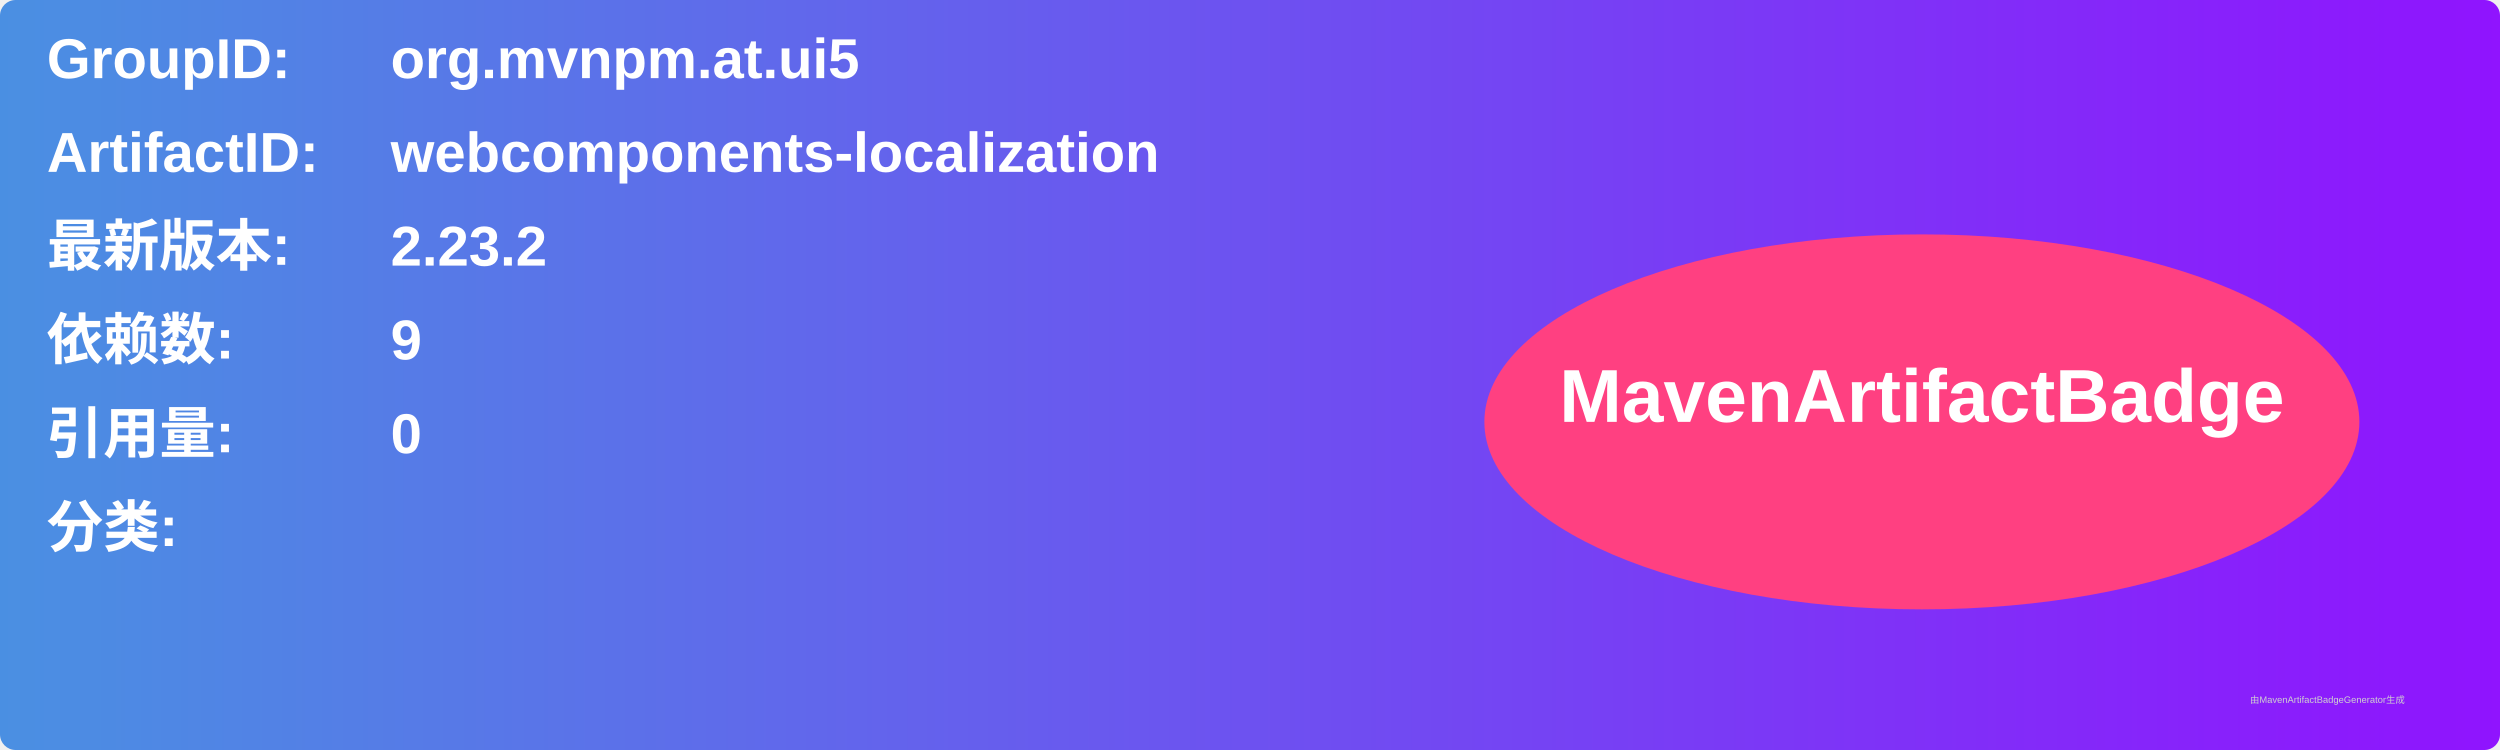
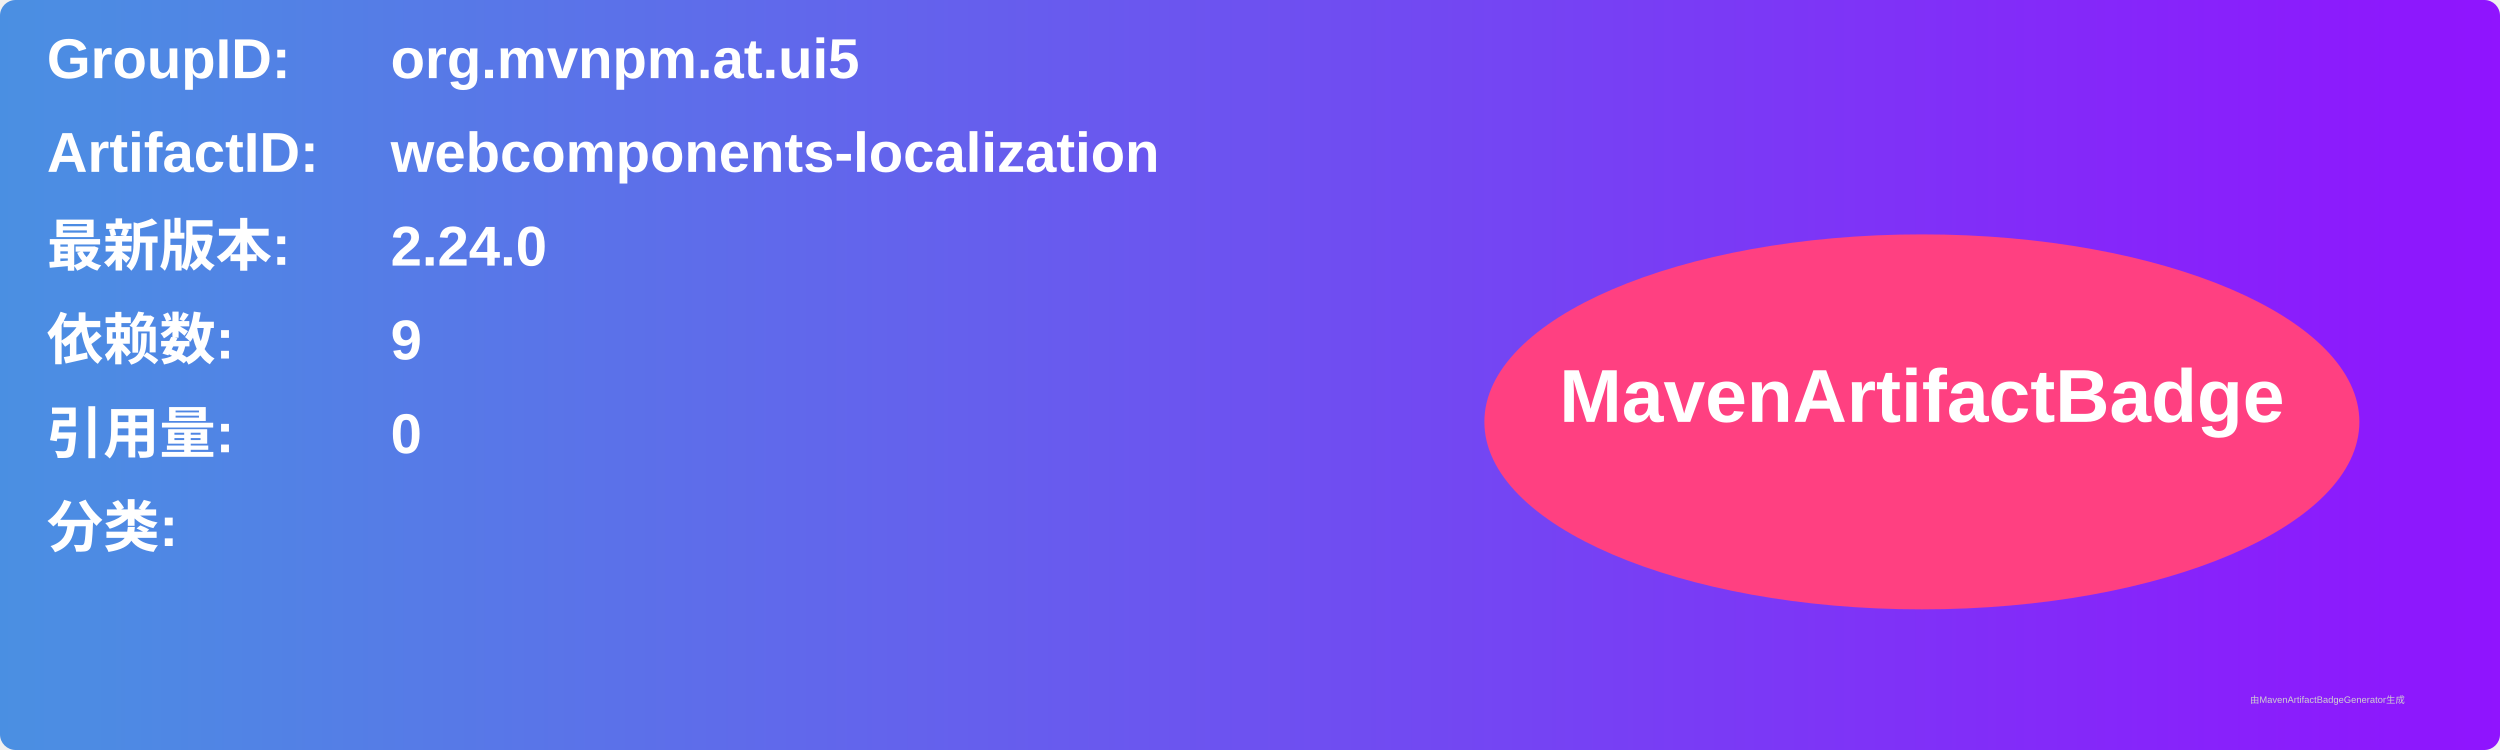
<svg xmlns="http://www.w3.org/2000/svg" width="800" height="240" viewBox="0 0 800 240">
  <linearGradient id="grad" x1="0%" y1="0%" x2="100%" y2="0%">
    <stop offset="0%" stop-color="#4a90e2" />
    <stop offset="100%" stop-color="#9013fe" />
  </linearGradient>
  <rect width="100%" height="100%" rx="5" ry="5" fill="url(#grad)" />
  <g transform="translate(15, 15)">
    <text x="0" y="10" font-family="Arial" font-size="18" fill="white" font-weight="bold" width="260">GroupID:</text>
    <text x="110" y="10" font-family="Arial" font-size="18" fill="white" font-weight="bold" width="460">org.mvnpm.at.ui5</text>
    <text x="0" y="40" font-family="Arial" font-size="18" fill="white" font-weight="bold" width="260">ArtifactID:</text>
    <text x="110" y="40" font-family="Arial" font-size="18" fill="white" font-weight="bold" width="460">webcomponents-localization</text>
    <text x="0" y="70" font-family="Arial" font-size="18" fill="white" font-weight="bold">最新版本:</text>
    <text x="110" y="70" font-family="Arial" font-size="18" fill="white" font-weight="bold">
-       <tspan font-weight="bold">2.23.2</tspan>
+       <tspan font-weight="bold">2.24.0</tspan>
    </text>
    <text x="0" y="100" font-family="Arial" font-size="18" fill="white" font-weight="bold">依赖数: </text>
    <text x="110" y="100" font-family="Arial" font-size="18" fill="white">
      <tspan font-weight="bold">9</tspan>
    </text>
    <text x="0" y="130" font-family="Arial" font-size="18" fill="white" font-weight="bold">引用量: </text>
    <text x="110" y="130" font-family="Arial" font-size="18" fill="white">
      <tspan font-weight="bold">0</tspan>
    </text>
    <text x="0" y="160" font-family="Arial" font-size="18" fill="white" font-weight="bold">分类:</text>
    <text x="10" y="190" font-family="Arial" font-size="10" fill="white">
      <tspan font-weight="bold" />
    </text>
    <ellipse cx="600" cy="120" rx="140" ry="60" fill="#ff4081" />
    <text x="600" y="120" text-anchor="middle" font-family="Arial" font-size="24" fill="white" font-weight="bold">MavenArtifactBadge</text>
  </g>
  <text x="720" y="225" font-family="Arial" font-size="3" fill="#d0d0d0">由MavenArtifactBadgeGenerator生成</text>
</svg>
